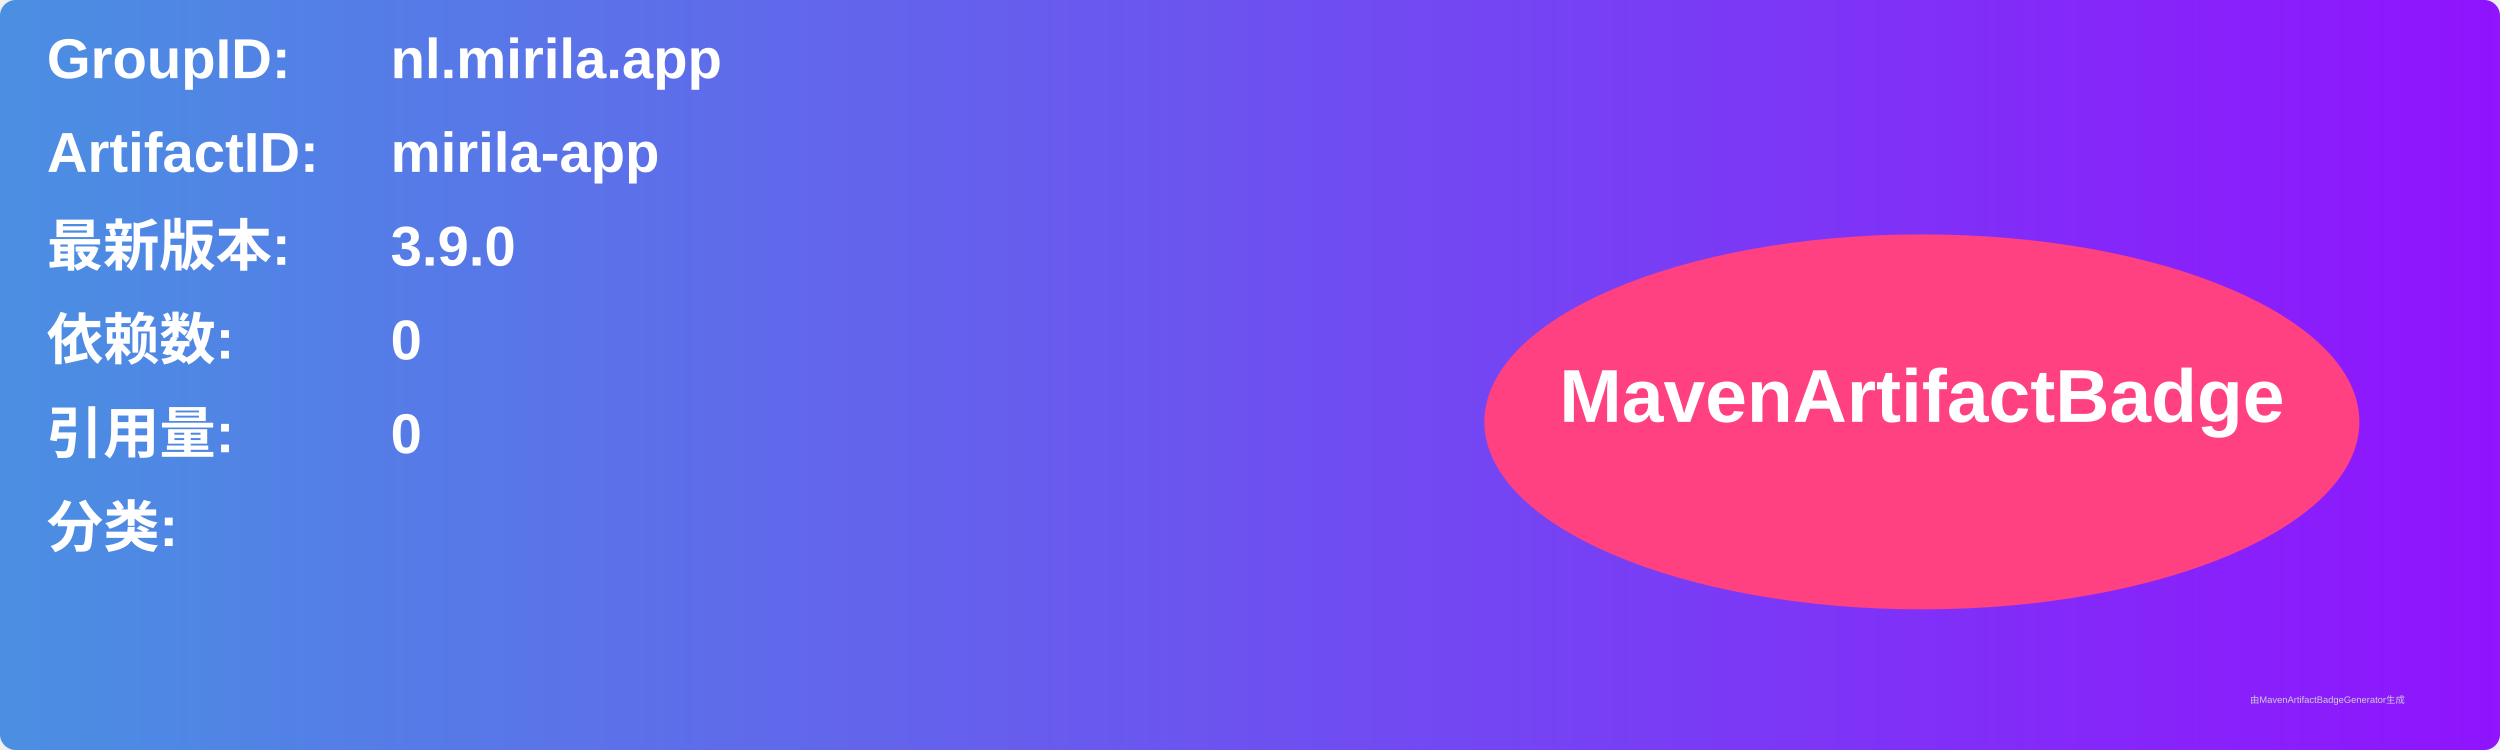
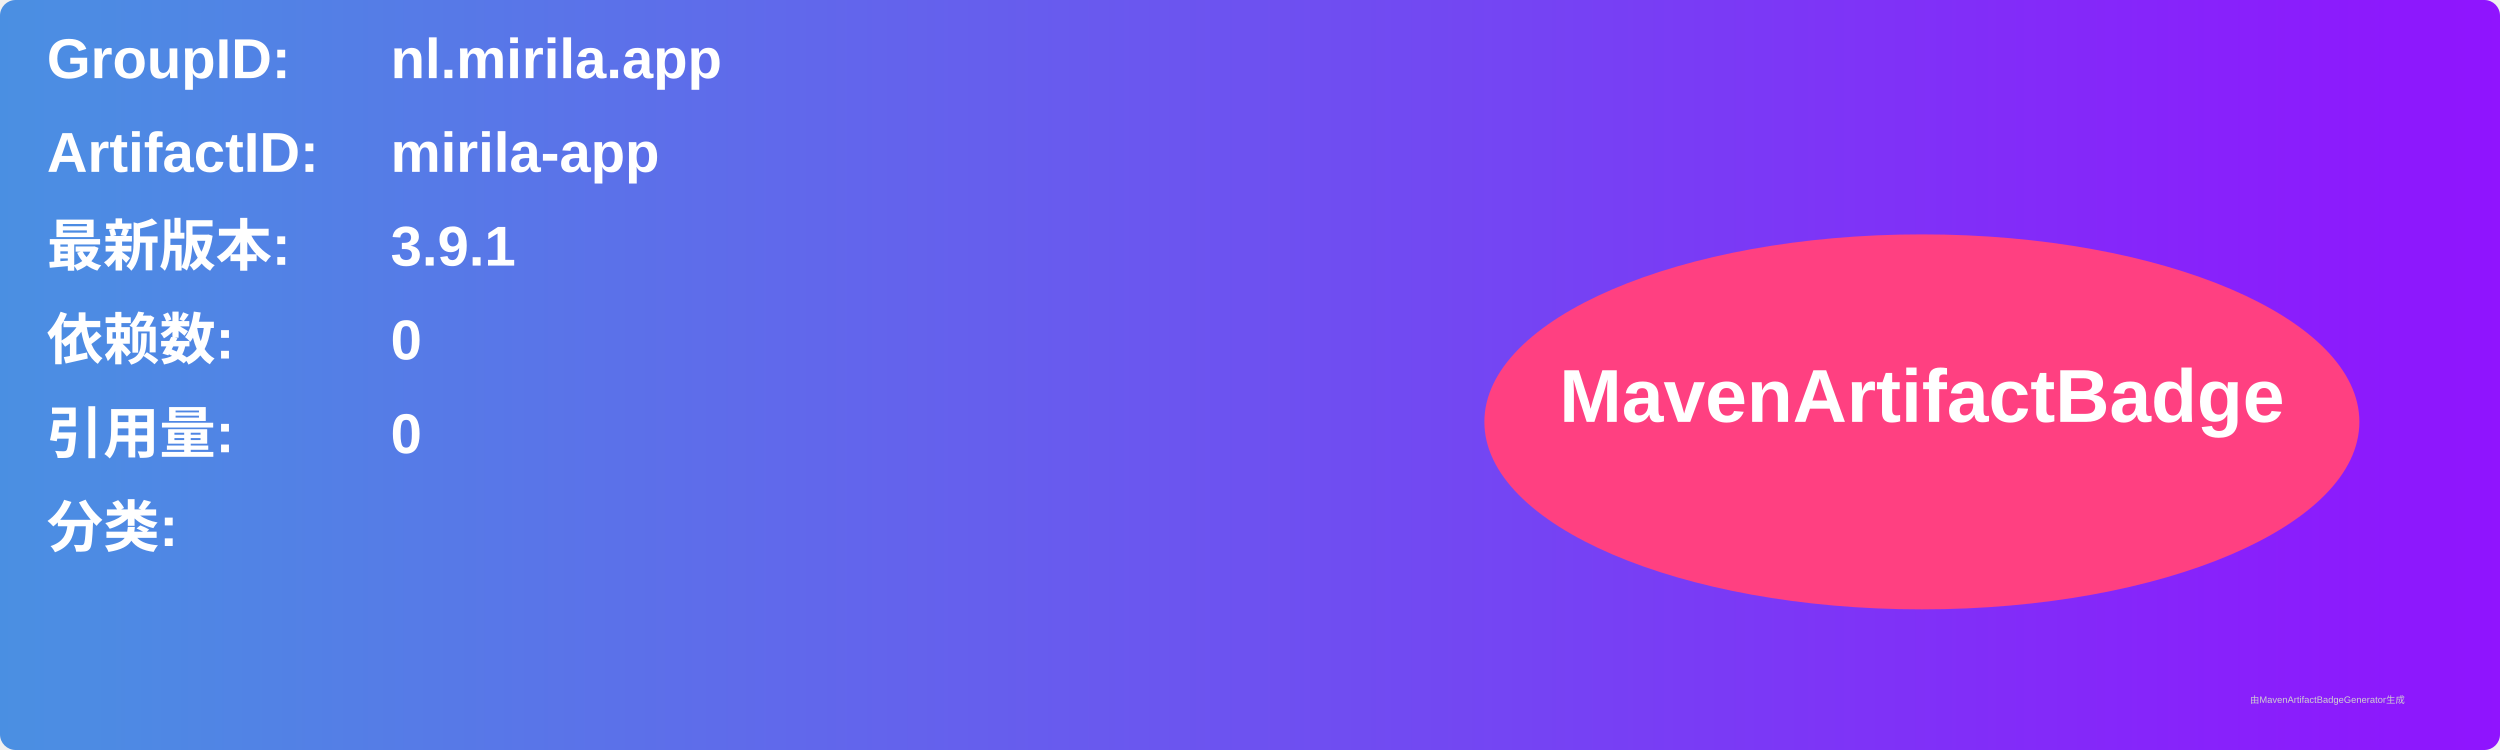
<svg xmlns="http://www.w3.org/2000/svg" width="800" height="240" viewBox="0 0 800 240">
  <linearGradient id="grad" x1="0%" y1="0%" x2="100%" y2="0%">
    <stop offset="0%" stop-color="#4a90e2" />
    <stop offset="100%" stop-color="#9013fe" />
  </linearGradient>
  <rect width="100%" height="100%" rx="5" ry="5" fill="url(#grad)" />
  <g transform="translate(15, 15)">
    <text x="0" y="10" font-family="Arial" font-size="18" fill="white" font-weight="bold" width="260">GroupID:</text>
    <text x="110" y="10" font-family="Arial" font-size="18" fill="white" font-weight="bold" width="460">nl.mirila.app</text>
    <text x="0" y="40" font-family="Arial" font-size="18" fill="white" font-weight="bold" width="260">ArtifactID:</text>
    <text x="110" y="40" font-family="Arial" font-size="18" fill="white" font-weight="bold" width="460">mirila-app</text>
    <text x="0" y="70" font-family="Arial" font-size="18" fill="white" font-weight="bold">最新版本:</text>
    <text x="110" y="70" font-family="Arial" font-size="18" fill="white" font-weight="bold">
-       <tspan font-weight="bold">3.9.0</tspan>
+       <tspan font-weight="bold">3.9.1</tspan>
    </text>
    <text x="0" y="100" font-family="Arial" font-size="18" fill="white" font-weight="bold">依赖数: </text>
    <text x="110" y="100" font-family="Arial" font-size="18" fill="white">
      <tspan font-weight="bold">0</tspan>
    </text>
    <text x="0" y="130" font-family="Arial" font-size="18" fill="white" font-weight="bold">引用量: </text>
    <text x="110" y="130" font-family="Arial" font-size="18" fill="white">
      <tspan font-weight="bold">0</tspan>
    </text>
    <text x="0" y="160" font-family="Arial" font-size="18" fill="white" font-weight="bold">分类:</text>
    <text x="10" y="190" font-family="Arial" font-size="10" fill="white">
      <tspan font-weight="bold" />
    </text>
    <ellipse cx="600" cy="120" rx="140" ry="60" fill="#ff4081" />
    <text x="600" y="120" text-anchor="middle" font-family="Arial" font-size="24" fill="white" font-weight="bold">MavenArtifactBadge</text>
  </g>
  <text x="720" y="225" font-family="Arial" font-size="3" fill="#d0d0d0">由MavenArtifactBadgeGenerator生成</text>
</svg>
